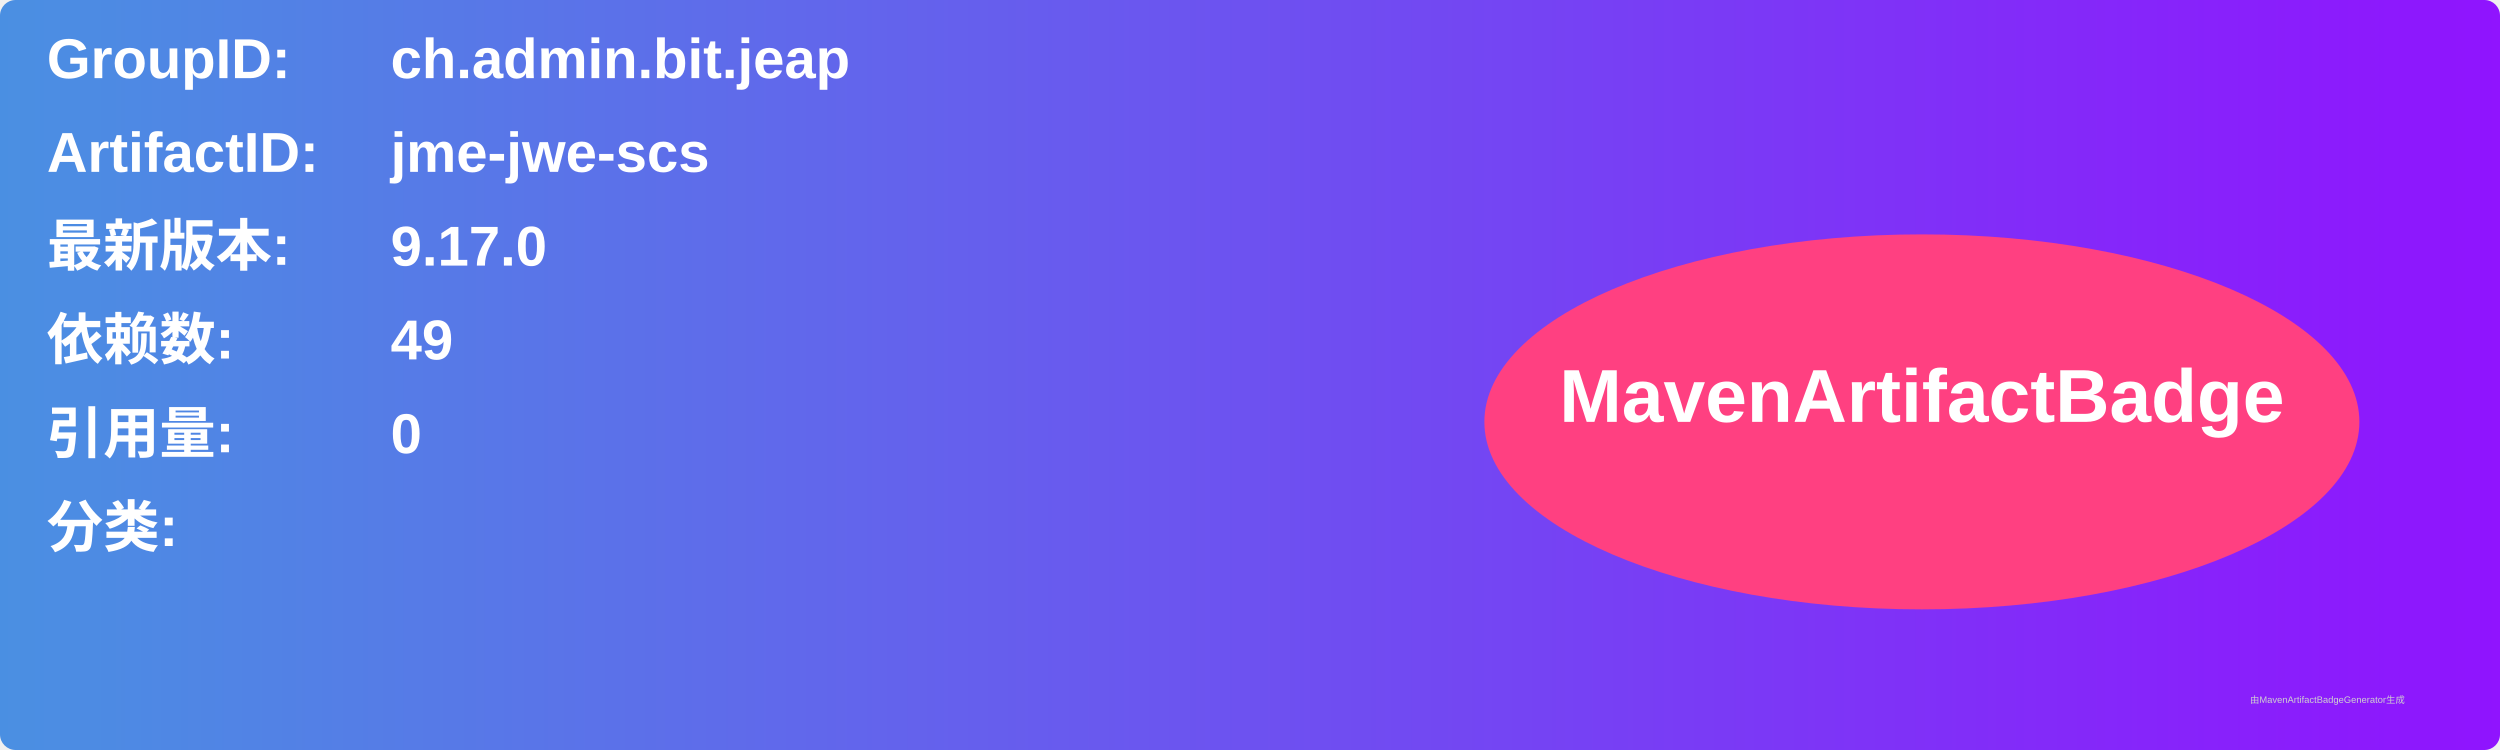
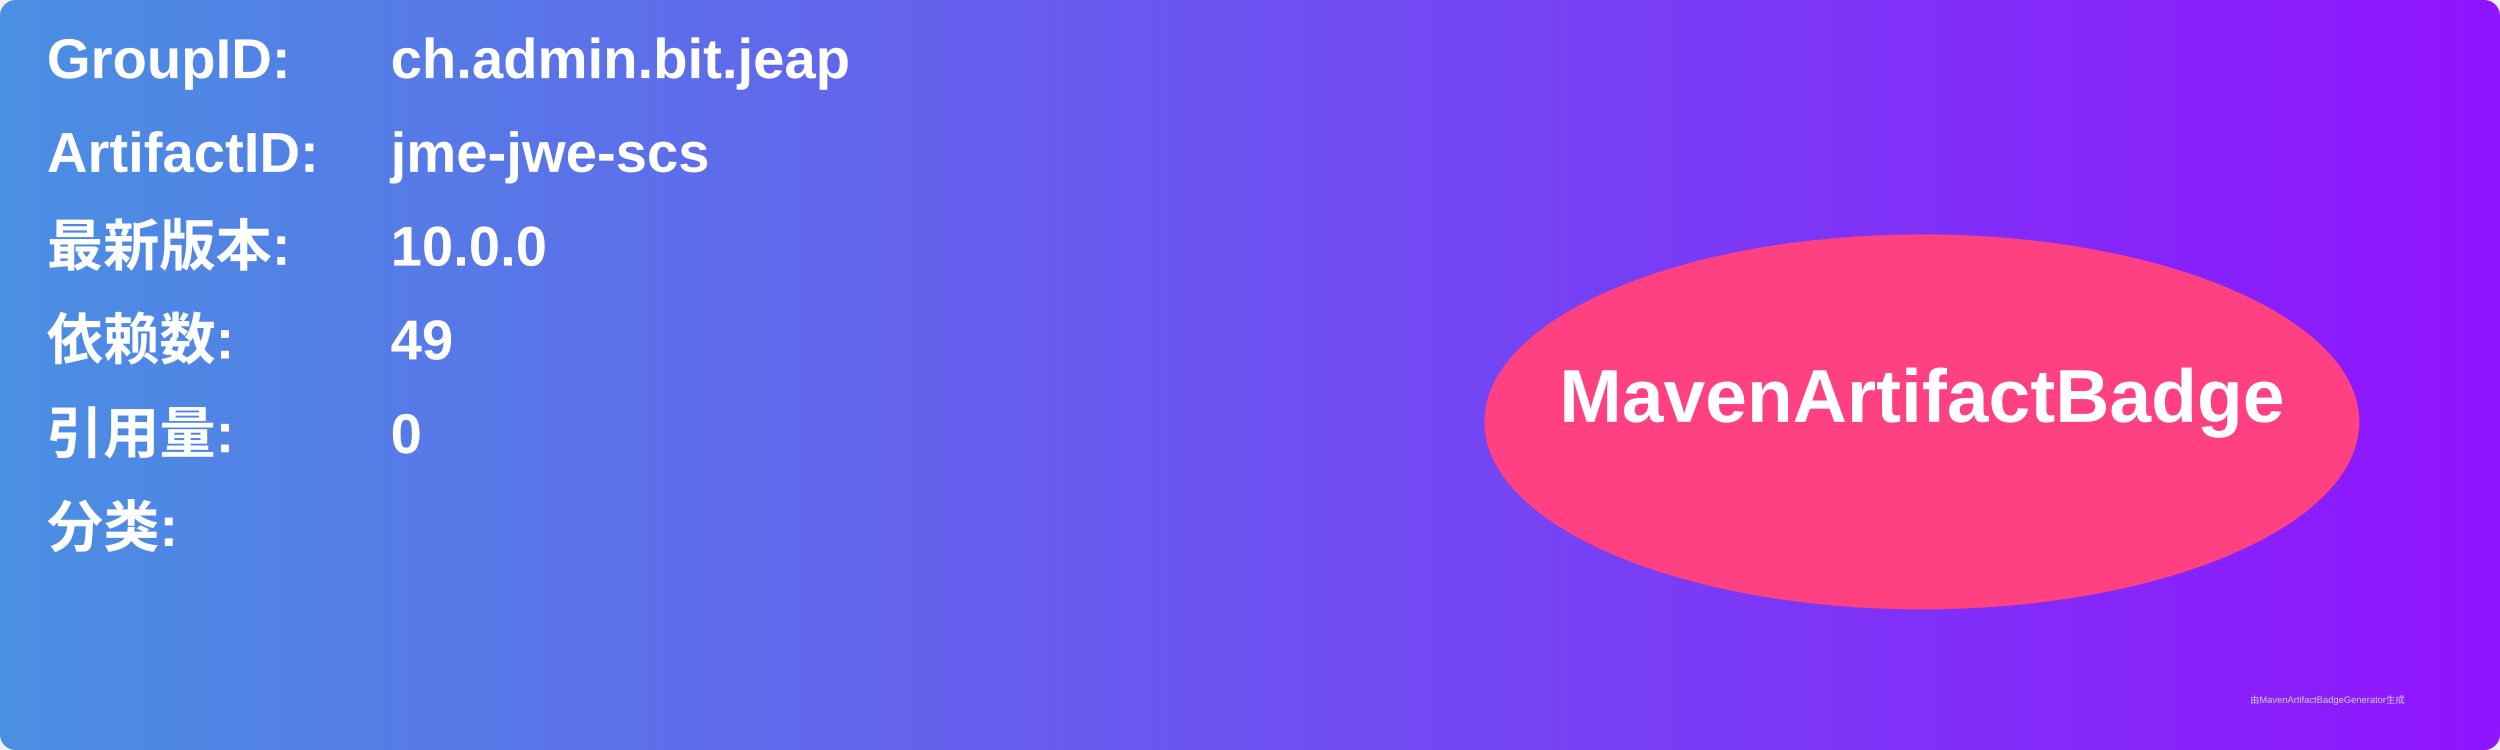
<svg xmlns="http://www.w3.org/2000/svg" width="800" height="240" viewBox="0 0 800 240">
  <linearGradient id="grad" x1="0%" y1="0%" x2="100%" y2="0%">
    <stop offset="0%" stop-color="#4a90e2" />
    <stop offset="100%" stop-color="#9013fe" />
  </linearGradient>
  <rect width="100%" height="100%" rx="5" ry="5" fill="url(#grad)" />
  <g transform="translate(15, 15)">
    <text x="0" y="10" font-family="Arial" font-size="18" fill="white" font-weight="bold" width="260">GroupID:</text>
    <text x="110" y="10" font-family="Arial" font-size="18" fill="white" font-weight="bold" width="460">ch.admin.bit.jeap</text>
    <text x="0" y="40" font-family="Arial" font-size="18" fill="white" font-weight="bold" width="260">ArtifactID:</text>
    <text x="110" y="40" font-family="Arial" font-size="18" fill="white" font-weight="bold" width="460">jme-jwe-scs</text>
    <text x="0" y="70" font-family="Arial" font-size="18" fill="white" font-weight="bold">最新版本:</text>
    <text x="110" y="70" font-family="Arial" font-size="18" fill="white" font-weight="bold">
-       <tspan font-weight="bold">9.17.0</tspan>
+       <tspan font-weight="bold">10.0.0</tspan>
    </text>
    <text x="0" y="100" font-family="Arial" font-size="18" fill="white" font-weight="bold">依赖数: </text>
    <text x="110" y="100" font-family="Arial" font-size="18" fill="white">
      <tspan font-weight="bold">49</tspan>
    </text>
    <text x="0" y="130" font-family="Arial" font-size="18" fill="white" font-weight="bold">引用量: </text>
    <text x="110" y="130" font-family="Arial" font-size="18" fill="white">
      <tspan font-weight="bold">0</tspan>
    </text>
    <text x="0" y="160" font-family="Arial" font-size="18" fill="white" font-weight="bold">分类:</text>
    <text x="10" y="190" font-family="Arial" font-size="10" fill="white">
      <tspan font-weight="bold" />
    </text>
    <ellipse cx="600" cy="120" rx="140" ry="60" fill="#ff4081" />
    <text x="600" y="120" text-anchor="middle" font-family="Arial" font-size="24" fill="white" font-weight="bold">MavenArtifactBadge</text>
  </g>
  <text x="720" y="225" font-family="Arial" font-size="3" fill="#d0d0d0">由MavenArtifactBadgeGenerator生成</text>
</svg>
